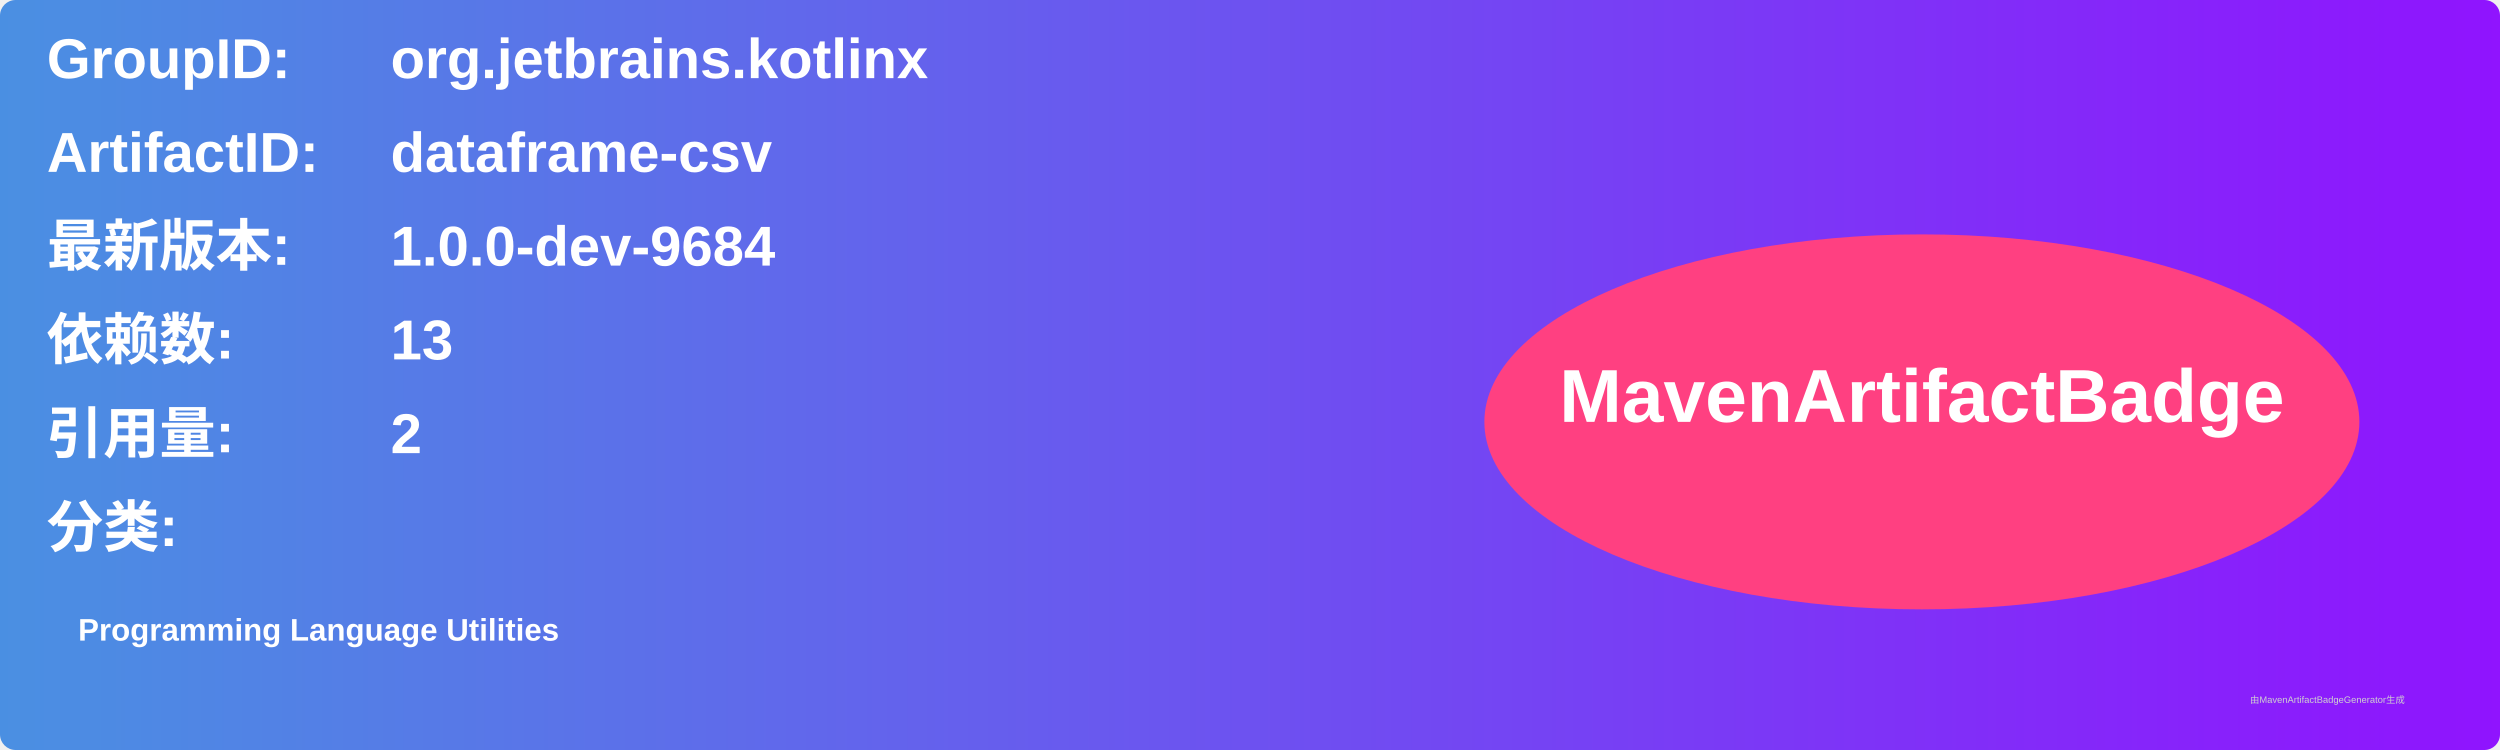
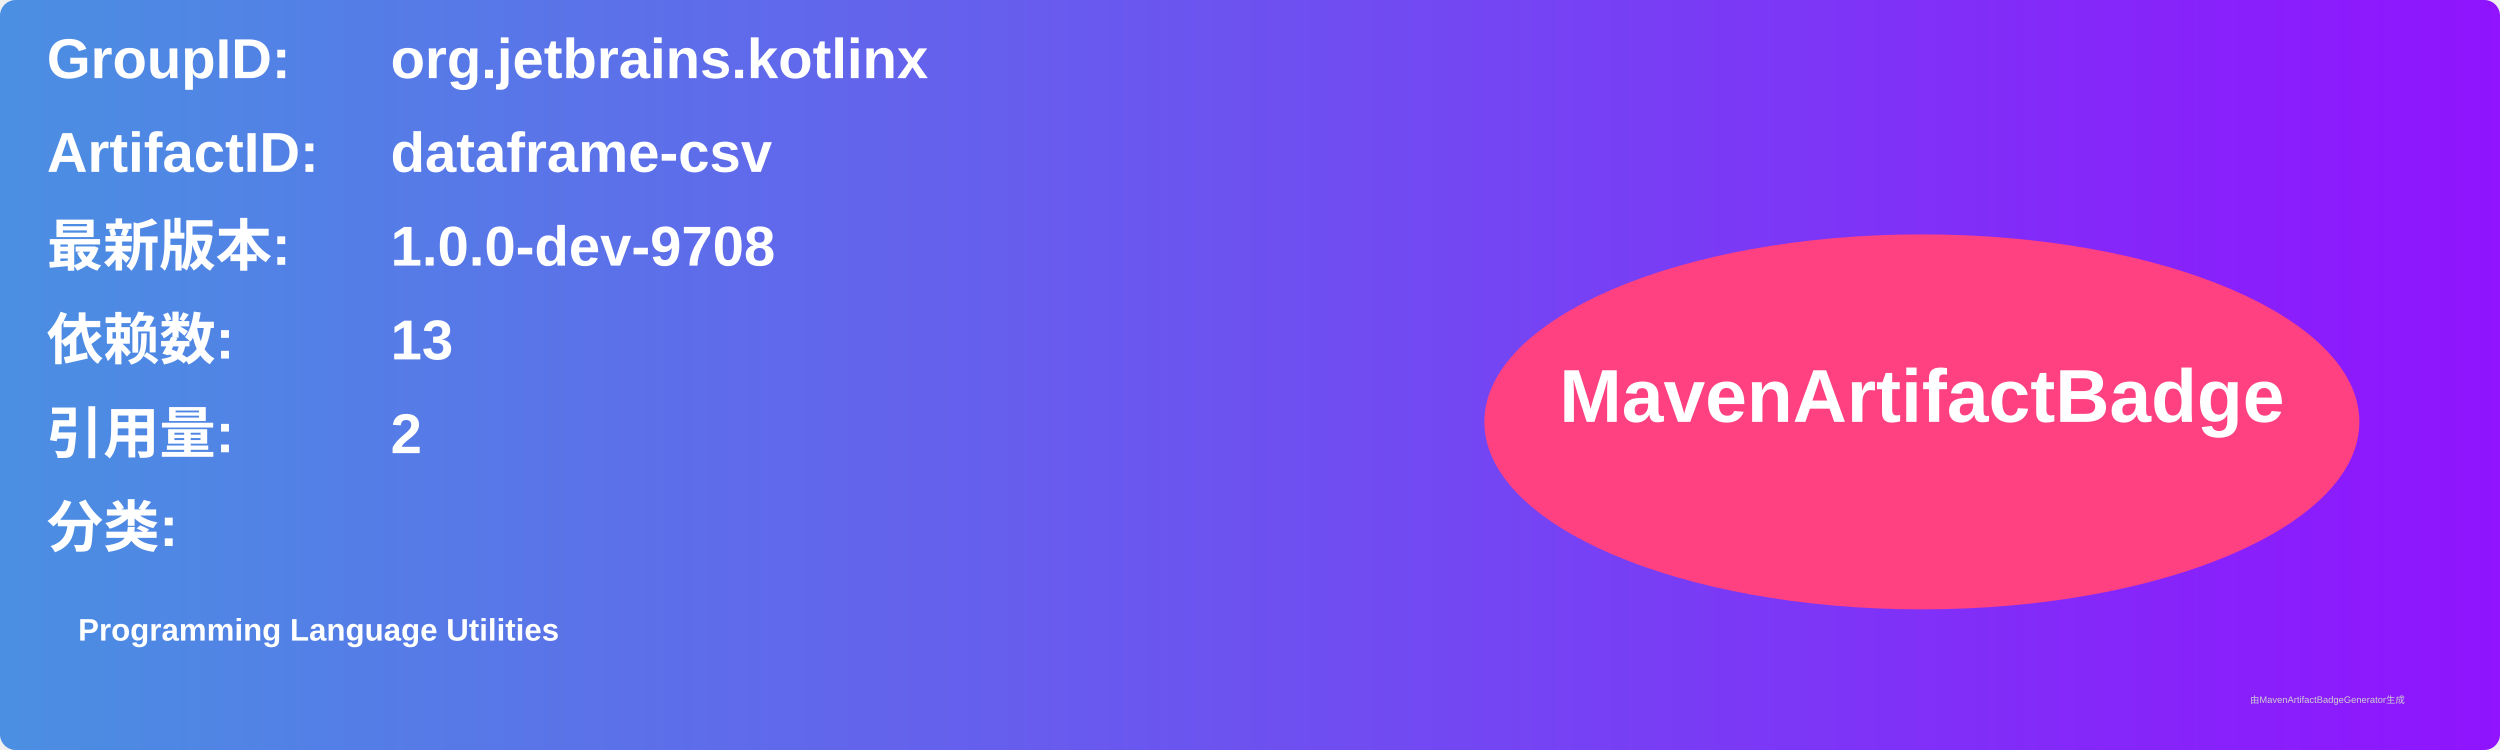
<svg xmlns="http://www.w3.org/2000/svg" width="800" height="240" viewBox="0 0 800 240">
  <linearGradient id="grad" x1="0%" y1="0%" x2="100%" y2="0%">
    <stop offset="0%" stop-color="#4a90e2" />
    <stop offset="100%" stop-color="#9013fe" />
  </linearGradient>
  <rect width="100%" height="100%" rx="5" ry="5" fill="url(#grad)" />
  <g transform="translate(15, 15)">
    <text x="0" y="10" font-family="Arial" font-size="18" fill="white" font-weight="bold" width="260">GroupID:</text>
    <text x="110" y="10" font-family="Arial" font-size="18" fill="white" font-weight="bold" width="460">org.jetbrains.kotlinx</text>
    <text x="0" y="40" font-family="Arial" font-size="18" fill="white" font-weight="bold" width="260">ArtifactID:</text>
    <text x="110" y="40" font-family="Arial" font-size="18" fill="white" font-weight="bold" width="460">dataframe-csv</text>
    <text x="0" y="70" font-family="Arial" font-size="18" fill="white" font-weight="bold">最新版本:</text>
    <text x="110" y="70" font-family="Arial" font-size="18" fill="white" font-weight="bold">
-       <tspan font-weight="bold">1.0.0-dev-9684</tspan>
+       <tspan font-weight="bold">1.0.0-dev-9708</tspan>
    </text>
    <text x="0" y="100" font-family="Arial" font-size="18" fill="white" font-weight="bold">依赖数: </text>
    <text x="110" y="100" font-family="Arial" font-size="18" fill="white">
      <tspan font-weight="bold">13</tspan>
    </text>
    <text x="0" y="130" font-family="Arial" font-size="18" fill="white" font-weight="bold">引用量: </text>
    <text x="110" y="130" font-family="Arial" font-size="18" fill="white">
      <tspan font-weight="bold">2</tspan>
    </text>
    <text x="0" y="160" font-family="Arial" font-size="18" fill="white" font-weight="bold">分类:</text>
    <text x="10" y="190" font-family="Arial" font-size="10" fill="white">
      <tspan font-weight="bold">Programming Language Utilities</tspan>
    </text>
    <ellipse cx="600" cy="120" rx="140" ry="60" fill="#ff4081" />
    <text x="600" y="120" text-anchor="middle" font-family="Arial" font-size="24" fill="white" font-weight="bold">MavenArtifactBadge</text>
  </g>
  <text x="720" y="225" font-family="Arial" font-size="3" fill="#d0d0d0">由MavenArtifactBadgeGenerator生成</text>
</svg>
